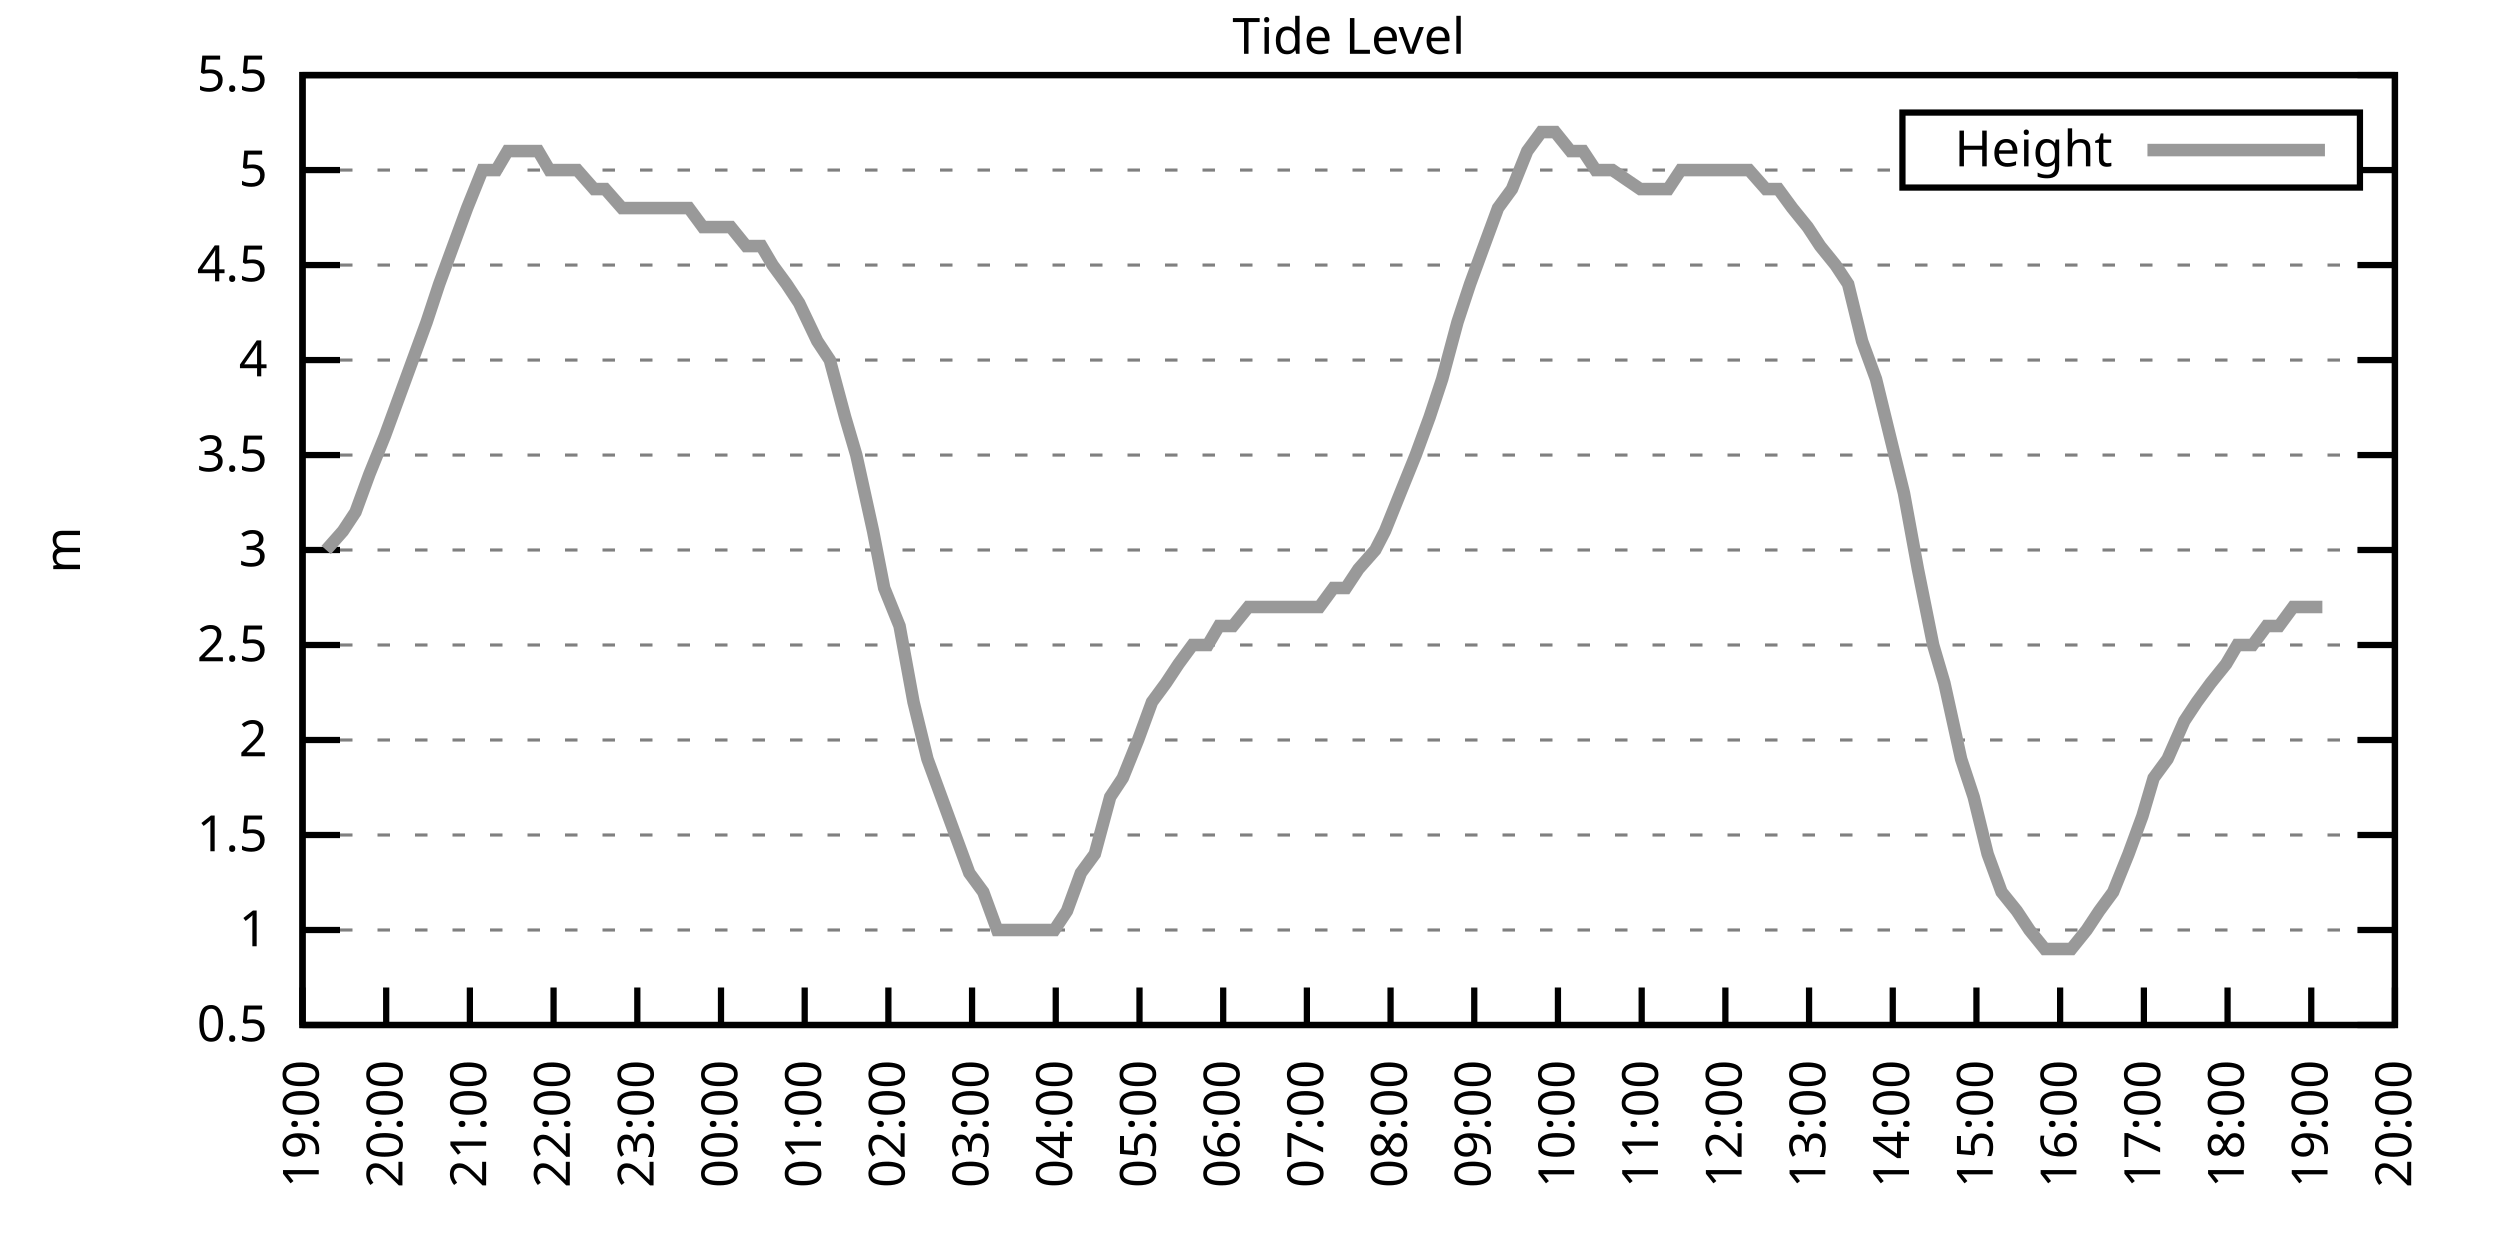
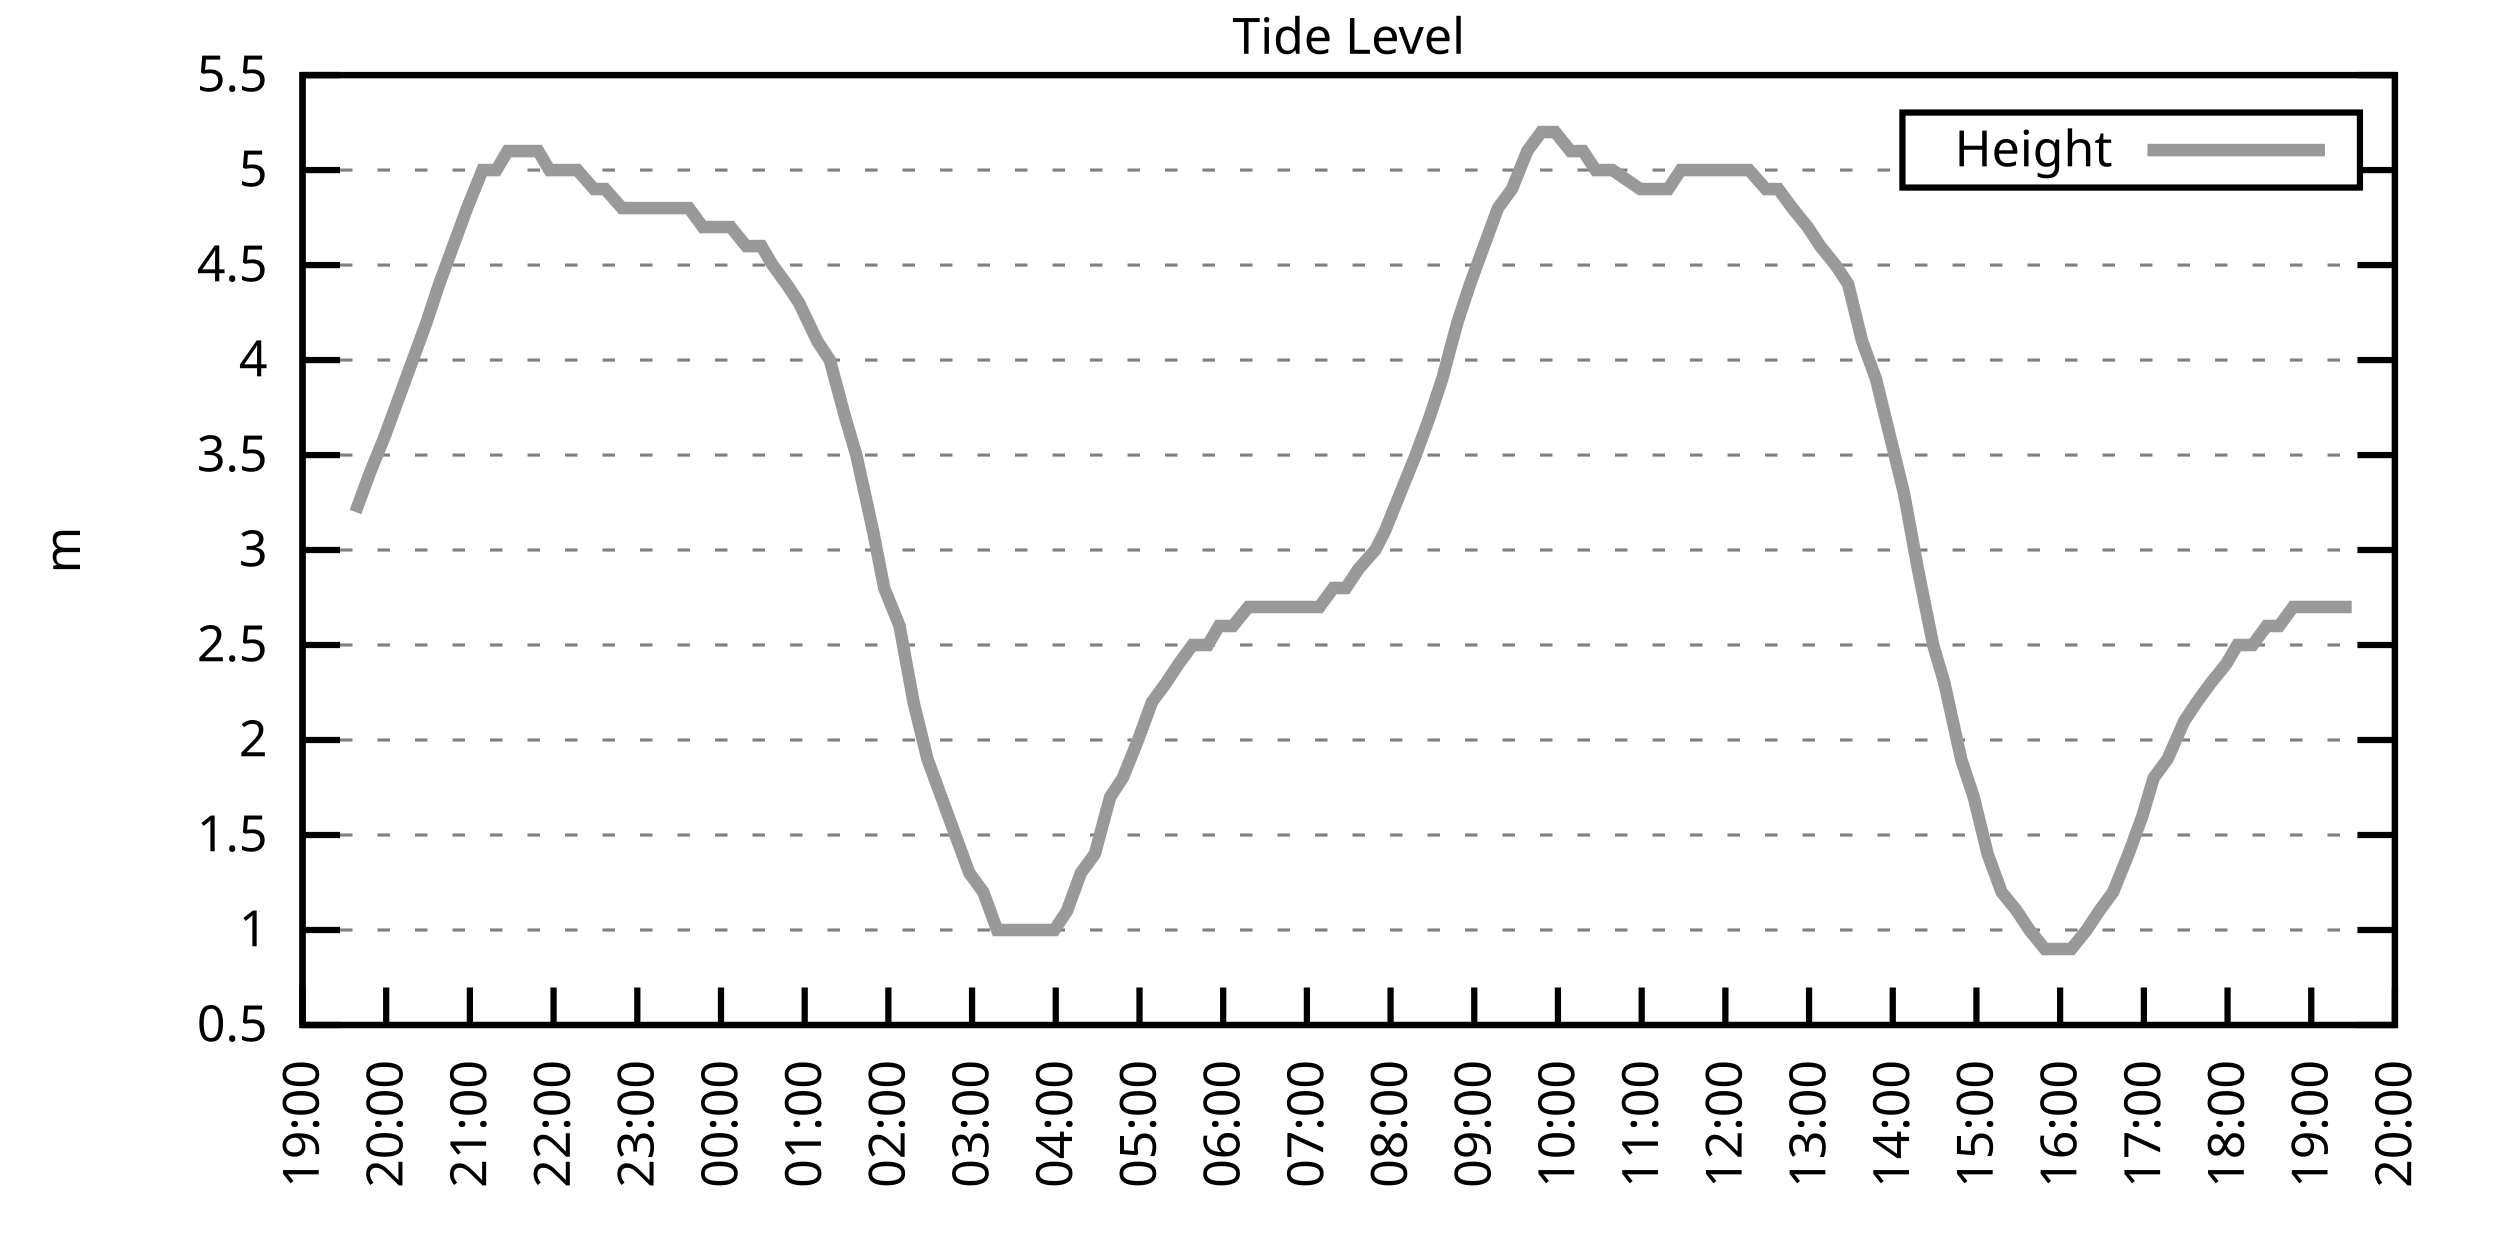
<svg xmlns="http://www.w3.org/2000/svg" xmlns:xlink="http://www.w3.org/1999/xlink" width="400" height="200" viewBox="0 0 400 200">
  <g id="gnuplot_canvas">
    <rect x="0" y="0" width="400" height="200" fill="none" />
    <defs>
      <circle id="gpDot" r="0.5" stroke-width="0.5" stroke="currentColor" />
      <path id="gpPt0" stroke-width="0.333" stroke="currentColor" d="M-1,0 h2 M0,-1 v2" />
      <path id="gpPt1" stroke-width="0.333" stroke="currentColor" d="M-1,-1 L1,1 M1,-1 L-1,1" />
      <path id="gpPt2" stroke-width="0.333" stroke="currentColor" d="M-1,0 L1,0 M0,-1 L0,1 M-1,-1 L1,1 M-1,1 L1,-1" />
      <rect id="gpPt3" stroke-width="0.333" stroke="currentColor" x="-1" y="-1" width="2" height="2" />
      <rect id="gpPt4" stroke-width="0.333" stroke="currentColor" fill="currentColor" x="-1" y="-1" width="2" height="2" />
      <circle id="gpPt5" stroke-width="0.333" stroke="currentColor" cx="0" cy="0" r="1" />
      <use xlink:href="#gpPt5" id="gpPt6" fill="currentColor" stroke="none" />
      <path id="gpPt7" stroke-width="0.333" stroke="currentColor" d="M0,-1.33 L-1.33,0.67 L1.33,0.67 z" />
      <use xlink:href="#gpPt7" id="gpPt8" fill="currentColor" stroke="none" />
      <use xlink:href="#gpPt7" id="gpPt9" stroke="currentColor" transform="rotate(180)" />
      <use xlink:href="#gpPt9" id="gpPt10" fill="currentColor" stroke="none" />
      <use xlink:href="#gpPt3" id="gpPt11" stroke="currentColor" transform="rotate(45)" />
      <use xlink:href="#gpPt11" id="gpPt12" fill="currentColor" stroke="none" />
      <path id="gpPt13" stroke-width="0.333" stroke="currentColor" d="M0,1.330 L1.265,0.411 L0.782,-1.067 L-0.782,-1.076 L-1.265,0.411 z" />
      <use xlink:href="#gpPt13" id="gpPt14" fill="currentColor" stroke="none" />
      <filter id="textbox" filterUnits="objectBoundingBox" x="0" y="0" height="1" width="1">
        <feFlood flood-color="white" flood-opacity="1" result="bgnd" />
        <feComposite in="SourceGraphic" in2="bgnd" operator="atop" />
      </filter>
      <filter id="greybox" filterUnits="objectBoundingBox" x="0" y="0" height="1" width="1">
        <feFlood flood-color="lightgrey" flood-opacity="1" result="grey" />
        <feComposite in="SourceGraphic" in2="grey" operator="atop" />
      </filter>
    </defs>
    <g fill="none" color="white" stroke="currentColor" stroke-width="1.00" stroke-linecap="butt" stroke-linejoin="miter">
</g>
    <g fill="none" color="black" stroke="currentColor" stroke-width="1.00" stroke-linecap="butt" stroke-linejoin="miter">
      <g stroke="none" shape-rendering="crispEdges">
        <polygon fill="rgb(255, 255, 255)" points="48.40,164.00 383.18,164.00 383.18,12.02 48.40,12.02 " />
      </g>
    </g>
    <g fill="none" color="black" stroke="currentColor" stroke-width="1.00" stroke-linecap="butt" stroke-linejoin="miter">
</g>
    <g fill="none" color="black" stroke="black" stroke-width="0.50" stroke-linecap="butt" stroke-linejoin="miter">
</g>
    <g fill="none" color="gray" stroke="currentColor" stroke-width="0.50" stroke-linecap="butt" stroke-linejoin="miter">
      <path stroke="gray" stroke-dasharray="2,4" class="gridline" d="M48.40,164.00 L383.19,164.00  " />
    </g>
    <g fill="none" color="gray" stroke="gray" stroke-width="1.00" stroke-linecap="butt" stroke-linejoin="miter">
</g>
    <g fill="none" color="black" stroke="currentColor" stroke-width="1.00" stroke-linecap="butt" stroke-linejoin="miter">
      <path stroke="black" d="M48.40,164.00 L54.40,164.00 M383.19,164.00 L377.19,164.00  " />
      <g transform="translate(42.80,166.60)" stroke="none" fill="black" font-family="Sans" font-size="8.00" text-anchor="end">
        <text>
          <tspan font-family="Sans"> 0.5</tspan>
        </text>
      </g>
    </g>
    <g fill="none" color="black" stroke="currentColor" stroke-width="1.00" stroke-linecap="butt" stroke-linejoin="miter">
</g>
    <g fill="none" color="black" stroke="black" stroke-width="0.50" stroke-linecap="butt" stroke-linejoin="miter">
</g>
    <g fill="none" color="gray" stroke="currentColor" stroke-width="0.50" stroke-linecap="butt" stroke-linejoin="miter">
      <path stroke="gray" stroke-dasharray="2,4" class="gridline" d="M48.40,148.80 L383.19,148.80  " />
    </g>
    <g fill="none" color="gray" stroke="gray" stroke-width="1.00" stroke-linecap="butt" stroke-linejoin="miter">
</g>
    <g fill="none" color="black" stroke="currentColor" stroke-width="1.00" stroke-linecap="butt" stroke-linejoin="miter">
      <path stroke="black" d="M48.40,148.80 L54.40,148.80 M383.19,148.80 L377.19,148.80  " />
      <g transform="translate(42.80,151.40)" stroke="none" fill="black" font-family="Sans" font-size="8.00" text-anchor="end">
        <text>
          <tspan font-family="Sans"> 1</tspan>
        </text>
      </g>
    </g>
    <g fill="none" color="black" stroke="currentColor" stroke-width="1.00" stroke-linecap="butt" stroke-linejoin="miter">
</g>
    <g fill="none" color="black" stroke="black" stroke-width="0.50" stroke-linecap="butt" stroke-linejoin="miter">
</g>
    <g fill="none" color="gray" stroke="currentColor" stroke-width="0.50" stroke-linecap="butt" stroke-linejoin="miter">
      <path stroke="gray" stroke-dasharray="2,4" class="gridline" d="M48.40,133.60 L383.19,133.60  " />
    </g>
    <g fill="none" color="gray" stroke="gray" stroke-width="1.00" stroke-linecap="butt" stroke-linejoin="miter">
</g>
    <g fill="none" color="black" stroke="currentColor" stroke-width="1.00" stroke-linecap="butt" stroke-linejoin="miter">
      <path stroke="black" d="M48.40,133.60 L54.40,133.60 M383.19,133.60 L377.19,133.60  " />
      <g transform="translate(42.80,136.20)" stroke="none" fill="black" font-family="Sans" font-size="8.00" text-anchor="end">
        <text>
          <tspan font-family="Sans"> 1.5</tspan>
        </text>
      </g>
    </g>
    <g fill="none" color="black" stroke="currentColor" stroke-width="1.00" stroke-linecap="butt" stroke-linejoin="miter">
</g>
    <g fill="none" color="black" stroke="black" stroke-width="0.50" stroke-linecap="butt" stroke-linejoin="miter">
</g>
    <g fill="none" color="gray" stroke="currentColor" stroke-width="0.50" stroke-linecap="butt" stroke-linejoin="miter">
      <path stroke="gray" stroke-dasharray="2,4" class="gridline" d="M48.40,118.40 L383.19,118.40  " />
    </g>
    <g fill="none" color="gray" stroke="gray" stroke-width="1.00" stroke-linecap="butt" stroke-linejoin="miter">
</g>
    <g fill="none" color="black" stroke="currentColor" stroke-width="1.00" stroke-linecap="butt" stroke-linejoin="miter">
      <path stroke="black" d="M48.40,118.40 L54.40,118.40 M383.19,118.40 L377.19,118.40  " />
      <g transform="translate(42.80,121.00)" stroke="none" fill="black" font-family="Sans" font-size="8.00" text-anchor="end">
        <text>
          <tspan font-family="Sans"> 2</tspan>
        </text>
      </g>
    </g>
    <g fill="none" color="black" stroke="currentColor" stroke-width="1.00" stroke-linecap="butt" stroke-linejoin="miter">
</g>
    <g fill="none" color="black" stroke="black" stroke-width="0.50" stroke-linecap="butt" stroke-linejoin="miter">
</g>
    <g fill="none" color="gray" stroke="currentColor" stroke-width="0.50" stroke-linecap="butt" stroke-linejoin="miter">
      <path stroke="gray" stroke-dasharray="2,4" class="gridline" d="M48.40,103.20 L383.19,103.20  " />
    </g>
    <g fill="none" color="gray" stroke="gray" stroke-width="1.00" stroke-linecap="butt" stroke-linejoin="miter">
</g>
    <g fill="none" color="black" stroke="currentColor" stroke-width="1.00" stroke-linecap="butt" stroke-linejoin="miter">
      <path stroke="black" d="M48.40,103.20 L54.40,103.20 M383.19,103.20 L377.19,103.20  " />
      <g transform="translate(42.80,105.80)" stroke="none" fill="black" font-family="Sans" font-size="8.00" text-anchor="end">
        <text>
          <tspan font-family="Sans"> 2.5</tspan>
        </text>
      </g>
    </g>
    <g fill="none" color="black" stroke="currentColor" stroke-width="1.00" stroke-linecap="butt" stroke-linejoin="miter">
</g>
    <g fill="none" color="black" stroke="black" stroke-width="0.50" stroke-linecap="butt" stroke-linejoin="miter">
</g>
    <g fill="none" color="gray" stroke="currentColor" stroke-width="0.50" stroke-linecap="butt" stroke-linejoin="miter">
      <path stroke="gray" stroke-dasharray="2,4" class="gridline" d="M48.40,88.00 L383.19,88.00  " />
    </g>
    <g fill="none" color="gray" stroke="gray" stroke-width="1.00" stroke-linecap="butt" stroke-linejoin="miter">
</g>
    <g fill="none" color="black" stroke="currentColor" stroke-width="1.00" stroke-linecap="butt" stroke-linejoin="miter">
      <path stroke="black" d="M48.40,88.00 L54.40,88.00 M383.19,88.00 L377.19,88.00  " />
      <g transform="translate(42.80,90.60)" stroke="none" fill="black" font-family="Sans" font-size="8.00" text-anchor="end">
        <text>
          <tspan font-family="Sans"> 3</tspan>
        </text>
      </g>
    </g>
    <g fill="none" color="black" stroke="currentColor" stroke-width="1.00" stroke-linecap="butt" stroke-linejoin="miter">
</g>
    <g fill="none" color="black" stroke="black" stroke-width="0.50" stroke-linecap="butt" stroke-linejoin="miter">
</g>
    <g fill="none" color="gray" stroke="currentColor" stroke-width="0.50" stroke-linecap="butt" stroke-linejoin="miter">
      <path stroke="gray" stroke-dasharray="2,4" class="gridline" d="M48.40,72.81 L383.19,72.81  " />
    </g>
    <g fill="none" color="gray" stroke="gray" stroke-width="1.00" stroke-linecap="butt" stroke-linejoin="miter">
</g>
    <g fill="none" color="black" stroke="currentColor" stroke-width="1.00" stroke-linecap="butt" stroke-linejoin="miter">
      <path stroke="black" d="M48.40,72.81 L54.40,72.81 M383.19,72.81 L377.19,72.81  " />
      <g transform="translate(42.80,75.41)" stroke="none" fill="black" font-family="Sans" font-size="8.00" text-anchor="end">
        <text>
          <tspan font-family="Sans"> 3.5</tspan>
        </text>
      </g>
    </g>
    <g fill="none" color="black" stroke="currentColor" stroke-width="1.00" stroke-linecap="butt" stroke-linejoin="miter">
</g>
    <g fill="none" color="black" stroke="black" stroke-width="0.50" stroke-linecap="butt" stroke-linejoin="miter">
</g>
    <g fill="none" color="gray" stroke="currentColor" stroke-width="0.50" stroke-linecap="butt" stroke-linejoin="miter">
      <path stroke="gray" stroke-dasharray="2,4" class="gridline" d="M48.40,57.61 L383.19,57.61  " />
    </g>
    <g fill="none" color="gray" stroke="gray" stroke-width="1.00" stroke-linecap="butt" stroke-linejoin="miter">
</g>
    <g fill="none" color="black" stroke="currentColor" stroke-width="1.00" stroke-linecap="butt" stroke-linejoin="miter">
      <path stroke="black" d="M48.40,57.61 L54.40,57.61 M383.19,57.61 L377.19,57.61  " />
      <g transform="translate(42.80,60.21)" stroke="none" fill="black" font-family="Sans" font-size="8.00" text-anchor="end">
        <text>
          <tspan font-family="Sans"> 4</tspan>
        </text>
      </g>
    </g>
    <g fill="none" color="black" stroke="currentColor" stroke-width="1.00" stroke-linecap="butt" stroke-linejoin="miter">
</g>
    <g fill="none" color="black" stroke="black" stroke-width="0.50" stroke-linecap="butt" stroke-linejoin="miter">
</g>
    <g fill="none" color="gray" stroke="currentColor" stroke-width="0.50" stroke-linecap="butt" stroke-linejoin="miter">
      <path stroke="gray" stroke-dasharray="2,4" class="gridline" d="M48.40,42.41 L383.19,42.41  " />
    </g>
    <g fill="none" color="gray" stroke="gray" stroke-width="1.00" stroke-linecap="butt" stroke-linejoin="miter">
</g>
    <g fill="none" color="black" stroke="currentColor" stroke-width="1.00" stroke-linecap="butt" stroke-linejoin="miter">
      <path stroke="black" d="M48.40,42.41 L54.40,42.41 M383.19,42.41 L377.19,42.41  " />
      <g transform="translate(42.80,45.01)" stroke="none" fill="black" font-family="Sans" font-size="8.00" text-anchor="end">
        <text>
          <tspan font-family="Sans"> 4.5</tspan>
        </text>
      </g>
    </g>
    <g fill="none" color="black" stroke="currentColor" stroke-width="1.00" stroke-linecap="butt" stroke-linejoin="miter">
</g>
    <g fill="none" color="black" stroke="black" stroke-width="0.50" stroke-linecap="butt" stroke-linejoin="miter">
</g>
    <g fill="none" color="gray" stroke="currentColor" stroke-width="0.50" stroke-linecap="butt" stroke-linejoin="miter">
      <path stroke="gray" stroke-dasharray="2,4" class="gridline" d="M48.40,27.21 L304.39,27.21 M377.59,27.21 L383.19,27.21  " />
    </g>
    <g fill="none" color="gray" stroke="gray" stroke-width="1.00" stroke-linecap="butt" stroke-linejoin="miter">
</g>
    <g fill="none" color="black" stroke="currentColor" stroke-width="1.00" stroke-linecap="butt" stroke-linejoin="miter">
      <path stroke="black" d="M48.40,27.21 L54.40,27.21 M383.19,27.21 L377.19,27.21  " />
      <g transform="translate(42.80,29.81)" stroke="none" fill="black" font-family="Sans" font-size="8.00" text-anchor="end">
        <text>
          <tspan font-family="Sans"> 5</tspan>
        </text>
      </g>
    </g>
    <g fill="none" color="black" stroke="currentColor" stroke-width="1.00" stroke-linecap="butt" stroke-linejoin="miter">
</g>
    <g fill="none" color="black" stroke="black" stroke-width="0.50" stroke-linecap="butt" stroke-linejoin="miter">
</g>
    <g fill="none" color="gray" stroke="currentColor" stroke-width="0.50" stroke-linecap="butt" stroke-linejoin="miter">
      <path stroke="gray" stroke-dasharray="2,4" class="gridline" d="M48.40,12.01 L383.19,12.01  " />
    </g>
    <g fill="none" color="gray" stroke="gray" stroke-width="1.00" stroke-linecap="butt" stroke-linejoin="miter">
</g>
    <g fill="none" color="black" stroke="currentColor" stroke-width="1.00" stroke-linecap="butt" stroke-linejoin="miter">
      <path stroke="black" d="M48.40,12.01 L54.40,12.01 M383.19,12.01 L377.19,12.01  " />
      <g transform="translate(42.80,14.61)" stroke="none" fill="black" font-family="Sans" font-size="8.00" text-anchor="end">
        <text>
          <tspan font-family="Sans"> 5.5</tspan>
        </text>
      </g>
    </g>
    <g fill="none" color="black" stroke="currentColor" stroke-width="1.00" stroke-linecap="butt" stroke-linejoin="miter">
      <path stroke="black" d="M48.40,164.00 L48.40,158.00  " />
      <g transform="translate(51.00,169.60) rotate(270.00)" stroke="none" fill="black" font-family="Sans" font-size="8.00" text-anchor="end">
        <text>
          <tspan font-family="Sans">19:00</tspan>
        </text>
      </g>
    </g>
    <g fill="none" color="black" stroke="currentColor" stroke-width="1.00" stroke-linecap="butt" stroke-linejoin="miter">
      <path stroke="black" d="M61.79,164.00 L61.79,158.00  " />
      <g transform="translate(64.39,169.60) rotate(270.00)" stroke="none" fill="black" font-family="Sans" font-size="8.00" text-anchor="end">
        <text>
          <tspan font-family="Sans">20:00</tspan>
        </text>
      </g>
    </g>
    <g fill="none" color="black" stroke="currentColor" stroke-width="1.00" stroke-linecap="butt" stroke-linejoin="miter">
      <path stroke="black" d="M75.18,164.00 L75.18,158.00  " />
      <g transform="translate(77.78,169.60) rotate(270.00)" stroke="none" fill="black" font-family="Sans" font-size="8.00" text-anchor="end">
        <text>
          <tspan font-family="Sans">21:00</tspan>
        </text>
      </g>
    </g>
    <g fill="none" color="black" stroke="currentColor" stroke-width="1.00" stroke-linecap="butt" stroke-linejoin="miter">
      <path stroke="black" d="M88.57,164.00 L88.57,158.00  " />
      <g transform="translate(91.17,169.60) rotate(270.00)" stroke="none" fill="black" font-family="Sans" font-size="8.00" text-anchor="end">
        <text>
          <tspan font-family="Sans">22:00</tspan>
        </text>
      </g>
    </g>
    <g fill="none" color="black" stroke="currentColor" stroke-width="1.00" stroke-linecap="butt" stroke-linejoin="miter">
      <path stroke="black" d="M101.97,164.00 L101.97,158.00  " />
      <g transform="translate(104.57,169.60) rotate(270.00)" stroke="none" fill="black" font-family="Sans" font-size="8.00" text-anchor="end">
        <text>
          <tspan font-family="Sans">23:00</tspan>
        </text>
      </g>
    </g>
    <g fill="none" color="black" stroke="currentColor" stroke-width="1.00" stroke-linecap="butt" stroke-linejoin="miter">
      <path stroke="black" d="M115.36,164.00 L115.36,158.00  " />
      <g transform="translate(117.96,169.60) rotate(270.00)" stroke="none" fill="black" font-family="Sans" font-size="8.00" text-anchor="end">
        <text>
          <tspan font-family="Sans">00:00</tspan>
        </text>
      </g>
    </g>
    <g fill="none" color="black" stroke="currentColor" stroke-width="1.00" stroke-linecap="butt" stroke-linejoin="miter">
      <path stroke="black" d="M128.75,164.00 L128.75,158.00  " />
      <g transform="translate(131.35,169.60) rotate(270.00)" stroke="none" fill="black" font-family="Sans" font-size="8.00" text-anchor="end">
        <text>
          <tspan font-family="Sans">01:00</tspan>
        </text>
      </g>
    </g>
    <g fill="none" color="black" stroke="currentColor" stroke-width="1.00" stroke-linecap="butt" stroke-linejoin="miter">
      <path stroke="black" d="M142.14,164.00 L142.14,158.00  " />
      <g transform="translate(144.74,169.60) rotate(270.00)" stroke="none" fill="black" font-family="Sans" font-size="8.00" text-anchor="end">
        <text>
          <tspan font-family="Sans">02:00</tspan>
        </text>
      </g>
    </g>
    <g fill="none" color="black" stroke="currentColor" stroke-width="1.00" stroke-linecap="butt" stroke-linejoin="miter">
      <path stroke="black" d="M155.53,164.00 L155.53,158.00  " />
      <g transform="translate(158.13,169.60) rotate(270.00)" stroke="none" fill="black" font-family="Sans" font-size="8.00" text-anchor="end">
        <text>
          <tspan font-family="Sans">03:00</tspan>
        </text>
      </g>
    </g>
    <g fill="none" color="black" stroke="currentColor" stroke-width="1.00" stroke-linecap="butt" stroke-linejoin="miter">
      <path stroke="black" d="M168.92,164.00 L168.92,158.00  " />
      <g transform="translate(171.52,169.60) rotate(270.00)" stroke="none" fill="black" font-family="Sans" font-size="8.00" text-anchor="end">
        <text>
          <tspan font-family="Sans">04:00</tspan>
        </text>
      </g>
    </g>
    <g fill="none" color="black" stroke="currentColor" stroke-width="1.00" stroke-linecap="butt" stroke-linejoin="miter">
      <path stroke="black" d="M182.32,164.00 L182.32,158.00  " />
      <g transform="translate(184.92,169.60) rotate(270.00)" stroke="none" fill="black" font-family="Sans" font-size="8.00" text-anchor="end">
        <text>
          <tspan font-family="Sans">05:00</tspan>
        </text>
      </g>
    </g>
    <g fill="none" color="black" stroke="currentColor" stroke-width="1.00" stroke-linecap="butt" stroke-linejoin="miter">
      <path stroke="black" d="M195.71,164.00 L195.71,158.00  " />
      <g transform="translate(198.31,169.60) rotate(270.00)" stroke="none" fill="black" font-family="Sans" font-size="8.00" text-anchor="end">
        <text>
          <tspan font-family="Sans">06:00</tspan>
        </text>
      </g>
    </g>
    <g fill="none" color="black" stroke="currentColor" stroke-width="1.00" stroke-linecap="butt" stroke-linejoin="miter">
      <path stroke="black" d="M209.10,164.00 L209.10,158.00  " />
      <g transform="translate(211.70,169.60) rotate(270.00)" stroke="none" fill="black" font-family="Sans" font-size="8.00" text-anchor="end">
        <text>
          <tspan font-family="Sans">07:00</tspan>
        </text>
      </g>
    </g>
    <g fill="none" color="black" stroke="currentColor" stroke-width="1.00" stroke-linecap="butt" stroke-linejoin="miter">
      <path stroke="black" d="M222.49,164.00 L222.49,158.00  " />
      <g transform="translate(225.09,169.60) rotate(270.00)" stroke="none" fill="black" font-family="Sans" font-size="8.00" text-anchor="end">
        <text>
          <tspan font-family="Sans">08:00</tspan>
        </text>
      </g>
    </g>
    <g fill="none" color="black" stroke="currentColor" stroke-width="1.00" stroke-linecap="butt" stroke-linejoin="miter">
      <path stroke="black" d="M235.88,164.00 L235.88,158.00  " />
      <g transform="translate(238.48,169.60) rotate(270.00)" stroke="none" fill="black" font-family="Sans" font-size="8.00" text-anchor="end">
        <text>
          <tspan font-family="Sans">09:00</tspan>
        </text>
      </g>
    </g>
    <g fill="none" color="black" stroke="currentColor" stroke-width="1.00" stroke-linecap="butt" stroke-linejoin="miter">
      <path stroke="black" d="M249.27,164.00 L249.27,158.00  " />
      <g transform="translate(251.87,169.60) rotate(270.00)" stroke="none" fill="black" font-family="Sans" font-size="8.00" text-anchor="end">
        <text>
          <tspan font-family="Sans">10:00</tspan>
        </text>
      </g>
    </g>
    <g fill="none" color="black" stroke="currentColor" stroke-width="1.00" stroke-linecap="butt" stroke-linejoin="miter">
      <path stroke="black" d="M262.67,164.00 L262.67,158.00  " />
      <g transform="translate(265.27,169.60) rotate(270.00)" stroke="none" fill="black" font-family="Sans" font-size="8.00" text-anchor="end">
        <text>
          <tspan font-family="Sans">11:00</tspan>
        </text>
      </g>
    </g>
    <g fill="none" color="black" stroke="currentColor" stroke-width="1.00" stroke-linecap="butt" stroke-linejoin="miter">
      <path stroke="black" d="M276.06,164.00 L276.06,158.00  " />
      <g transform="translate(278.66,169.60) rotate(270.00)" stroke="none" fill="black" font-family="Sans" font-size="8.00" text-anchor="end">
        <text>
          <tspan font-family="Sans">12:00</tspan>
        </text>
      </g>
    </g>
    <g fill="none" color="black" stroke="currentColor" stroke-width="1.00" stroke-linecap="butt" stroke-linejoin="miter">
      <path stroke="black" d="M289.45,164.00 L289.45,158.00  " />
      <g transform="translate(292.05,169.60) rotate(270.00)" stroke="none" fill="black" font-family="Sans" font-size="8.00" text-anchor="end">
        <text>
          <tspan font-family="Sans">13:00</tspan>
        </text>
      </g>
    </g>
    <g fill="none" color="black" stroke="currentColor" stroke-width="1.00" stroke-linecap="butt" stroke-linejoin="miter">
      <path stroke="black" d="M302.84,164.00 L302.84,158.00  " />
      <g transform="translate(305.44,169.60) rotate(270.00)" stroke="none" fill="black" font-family="Sans" font-size="8.00" text-anchor="end">
        <text>
          <tspan font-family="Sans">14:00</tspan>
        </text>
      </g>
    </g>
    <g fill="none" color="black" stroke="currentColor" stroke-width="1.00" stroke-linecap="butt" stroke-linejoin="miter">
      <path stroke="black" d="M316.23,164.00 L316.23,158.00  " />
      <g transform="translate(318.83,169.60) rotate(270.00)" stroke="none" fill="black" font-family="Sans" font-size="8.00" text-anchor="end">
        <text>
          <tspan font-family="Sans">15:00</tspan>
        </text>
      </g>
    </g>
    <g fill="none" color="black" stroke="currentColor" stroke-width="1.00" stroke-linecap="butt" stroke-linejoin="miter">
      <path stroke="black" d="M329.62,164.00 L329.62,158.00  " />
      <g transform="translate(332.22,169.60) rotate(270.00)" stroke="none" fill="black" font-family="Sans" font-size="8.00" text-anchor="end">
        <text>
          <tspan font-family="Sans">16:00</tspan>
        </text>
      </g>
    </g>
    <g fill="none" color="black" stroke="currentColor" stroke-width="1.00" stroke-linecap="butt" stroke-linejoin="miter">
      <path stroke="black" d="M343.02,164.00 L343.02,158.00  " />
      <g transform="translate(345.62,169.60) rotate(270.00)" stroke="none" fill="black" font-family="Sans" font-size="8.00" text-anchor="end">
        <text>
          <tspan font-family="Sans">17:00</tspan>
        </text>
      </g>
    </g>
    <g fill="none" color="black" stroke="currentColor" stroke-width="1.00" stroke-linecap="butt" stroke-linejoin="miter">
      <path stroke="black" d="M356.41,164.00 L356.41,158.00  " />
      <g transform="translate(359.01,169.60) rotate(270.00)" stroke="none" fill="black" font-family="Sans" font-size="8.00" text-anchor="end">
        <text>
          <tspan font-family="Sans">18:00</tspan>
        </text>
      </g>
    </g>
    <g fill="none" color="black" stroke="currentColor" stroke-width="1.00" stroke-linecap="butt" stroke-linejoin="miter">
      <path stroke="black" d="M369.80,164.00 L369.80,158.00  " />
      <g transform="translate(372.40,169.60) rotate(270.00)" stroke="none" fill="black" font-family="Sans" font-size="8.00" text-anchor="end">
        <text>
          <tspan font-family="Sans">19:00</tspan>
        </text>
      </g>
    </g>
    <g fill="none" color="black" stroke="currentColor" stroke-width="1.00" stroke-linecap="butt" stroke-linejoin="miter">
      <path stroke="black" d="M383.19,164.00 L383.19,158.00  " />
      <g transform="translate(385.79,169.60) rotate(270.00)" stroke="none" fill="black" font-family="Sans" font-size="8.00" text-anchor="end">
        <text>
          <tspan font-family="Sans">20:00</tspan>
        </text>
      </g>
    </g>
    <g fill="none" color="black" stroke="currentColor" stroke-width="1.00" stroke-linecap="butt" stroke-linejoin="miter">
</g>
    <g fill="none" color="black" stroke="currentColor" stroke-width="1.00" stroke-linecap="butt" stroke-linejoin="miter">
      <path stroke="black" d="M48.40,12.01 L48.40,164.00 L383.19,164.00 L383.19,12.01 L48.40,12.01 Z  " />
    </g>
    <g fill="none" color="black" stroke="currentColor" stroke-width="1.00" stroke-linecap="butt" stroke-linejoin="miter">
</g>
    <g fill="none" color="black" stroke="currentColor" stroke-width="1.00" stroke-linecap="butt" stroke-linejoin="miter">
      <path stroke="black" d="M304.39,30.01 L304.39,18.01 L377.59,18.01 L377.59,30.01 L304.39,30.01 Z  " />
    </g>
    <g id="Tide_level_plot_1">
      <g fill="none" color="white" stroke="black" stroke-width="2.00" stroke-linecap="butt" stroke-linejoin="miter">
</g>
      <g fill="none" color="black" stroke="currentColor" stroke-width="2.00" stroke-linecap="butt" stroke-linejoin="miter">
        <g transform="translate(337.99,26.61)" stroke="none" fill="black" font-family="Sans" font-size="8.00" text-anchor="end">
          <text>
            <tspan font-family="Sans">Height</tspan>
          </text>
        </g>
      </g>
      <g fill="none" color="black" stroke="currentColor" stroke-width="2.00" stroke-linecap="butt" stroke-linejoin="miter">
-         <path stroke="rgb(153, 153, 153)" d="M343.59,24.01 L371.99,24.01 M52.19,88.00 L54.87,84.97 L56.88,81.93 L59.11,75.85 L61.57,69.77 L63.80,63.69   L66.03,57.61 L68.26,51.53 L70.27,45.45 L72.50,39.37 L74.74,33.29 L77.19,27.21 L79.42,27.21 L81.21,24.17   L83.66,24.17 L86.12,24.17 L87.91,27.21 L90.14,27.21 L92.37,27.21 L95.05,30.25 L96.83,30.25 L99.51,33.29   L101.74,33.29 L103.75,33.29 L106.21,33.29 L108.44,33.29 L110.22,33.29 L112.46,36.33 L114.69,36.33 L116.92,36.33   L119.38,39.37 L121.83,39.37 L123.62,42.41 L125.85,45.45 L127.86,48.49 L130.76,54.57 L132.77,57.61 L135.22,66.73   L137.01,72.81 L139.69,84.97 L141.47,94.08 L143.93,100.16 L146.16,112.32 L148.39,121.44 L150.62,127.52 L152.85,133.60   L155.09,139.68 L157.32,142.72 L159.55,148.80 L162.01,148.80 L164.01,148.80 L166.02,148.80 L168.70,148.80 L170.71,145.76   L172.94,139.68 L175.17,136.64 L177.63,127.52 L179.64,124.48 L182.09,118.40 L184.32,112.32 L186.56,109.28 L188.57,106.24   L190.80,103.20 L193.25,103.20 L195.04,100.16 L197.27,100.16 L199.73,97.12 L202.18,97.12 L204.41,97.12 L206.42,97.12   L208.88,97.12 L211.11,97.12 L213.34,94.08 L215.35,94.08 L217.36,91.04 L220.04,88.00 L221.60,84.97 L224.05,78.89   L226.51,72.81 L228.74,66.73 L230.75,60.65 L233.20,51.53 L235.21,45.45 L237.44,39.37 L239.68,33.29 L241.91,30.25   L244.36,24.17 L246.60,21.13 L248.83,21.13 L251.28,24.17 L253.29,24.17 L255.30,27.21 L257.98,27.21 L262.44,30.25   L264.67,30.25 L266.91,30.25 L268.92,27.21 L271.15,27.21 L273.38,27.21 L275.83,27.21 L277.62,27.21 L279.85,27.21   L282.53,30.25 L284.54,30.25 L286.77,33.29 L289.23,36.33 L291.23,39.37 L293.69,42.41 L295.70,45.45 L297.93,54.57   L300.16,60.65 L302.39,69.77 L304.63,78.89 L306.86,91.04 L309.31,103.20 L311.10,109.28 L313.78,121.44 L315.79,127.52   L318.02,136.64 L320.25,142.72 L322.70,145.76 L324.71,148.80 L327.17,151.84 L329.18,151.84 L331.41,151.84 L333.86,148.80   L335.87,145.76 L338.10,142.72 L340.56,136.64 L342.79,130.56 L344.58,124.48 L346.81,121.44 L349.49,115.36 L351.50,112.32   L353.73,109.28 L356.18,106.24 L357.97,103.20 L360.42,103.20 L362.66,100.16 L364.66,100.16 L366.90,97.12 L369.58,97.12   L371.58,97.12  " />
+         <path stroke="rgb(153, 153, 153)" d="M343.59,24.01 L371.99,24.01 M56.88,81.93 L59.11,75.85 L61.57,69.77 L63.80,63.69 L66.03,57.61 L68.26,51.53   L70.27,45.45 L72.50,39.37 L74.74,33.29 L77.19,27.21 L79.42,27.21 L81.21,24.17 L83.66,24.17 L86.12,24.17   L87.91,27.21 L90.14,27.21 L92.37,27.21 L95.05,30.25 L96.83,30.25 L99.51,33.29 L101.74,33.29 L103.75,33.29   L106.21,33.29 L108.44,33.29 L110.22,33.29 L112.46,36.33 L114.69,36.33 L116.92,36.33 L119.38,39.37 L121.83,39.37   L123.62,42.41 L125.85,45.45 L127.86,48.49 L130.76,54.57 L132.77,57.61 L135.22,66.73 L137.01,72.81 L139.69,84.97   L141.47,94.08 L143.93,100.16 L146.16,112.32 L148.39,121.44 L150.62,127.52 L152.85,133.60 L155.09,139.68 L157.32,142.72   L159.55,148.80 L162.01,148.80 L164.01,148.80 L166.02,148.80 L168.70,148.80 L170.71,145.76 L172.94,139.68 L175.17,136.64   L177.63,127.52 L179.64,124.48 L182.09,118.40 L184.32,112.32 L186.56,109.28 L188.57,106.24 L190.80,103.20 L193.25,103.20   L195.04,100.16 L197.27,100.16 L199.73,97.12 L202.18,97.12 L204.41,97.12 L206.42,97.12 L208.88,97.12 L211.11,97.12   L213.34,94.08 L215.35,94.08 L217.36,91.04 L220.04,88.00 L221.60,84.97 L224.05,78.89 L226.51,72.81 L228.74,66.73   L230.75,60.65 L233.20,51.53 L235.21,45.45 L237.44,39.37 L239.68,33.29 L241.91,30.25 L244.36,24.17 L246.60,21.13   L248.83,21.13 L251.28,24.17 L253.29,24.17 L255.30,27.21 L257.98,27.21 L262.44,30.25 L264.67,30.25 L266.91,30.25   L268.92,27.21 L271.15,27.21 L273.38,27.21 L275.83,27.21 L277.62,27.21 L279.85,27.21 L282.53,30.25 L284.54,30.25   L286.77,33.29 L289.23,36.33 L291.23,39.37 L293.69,42.41 L295.70,45.45 L297.93,54.57 L300.16,60.65 L302.39,69.77   L304.63,78.89 L306.86,91.04 L309.31,103.20 L311.10,109.28 L313.78,121.44 L315.79,127.52 L318.02,136.64 L320.25,142.72   L322.70,145.76 L324.71,148.80 L327.17,151.84 L329.18,151.84 L331.41,151.84 L333.86,148.80 L335.87,145.76 L338.10,142.72   L340.56,136.64 L342.79,130.56 L344.58,124.48 L346.81,121.44 L349.49,115.36 L351.50,112.32 L353.73,109.28 L356.18,106.24   L357.97,103.20 L360.42,103.20 L362.66,100.16 L364.66,100.16 L366.90,97.12 L369.58,97.12 L371.58,97.12 L373.82,97.12   L376.27,97.12  " />
      </g>
    </g>
    <g fill="none" color="black" stroke="currentColor" stroke-width="2.00" stroke-linecap="butt" stroke-linejoin="miter">
</g>
    <g fill="none" color="black" stroke="black" stroke-width="1.00" stroke-linecap="butt" stroke-linejoin="miter">
</g>
    <g fill="none" color="black" stroke="currentColor" stroke-width="1.00" stroke-linecap="butt" stroke-linejoin="miter">
      <path stroke="black" d="M48.40,12.01 L48.40,164.00 L383.19,164.00 L383.19,12.01 L48.40,12.01 Z  " />
      <g transform="translate(12.80,88.01) rotate(270.00)" stroke="none" fill="black" font-family="Sans" font-size="8.00" text-anchor="middle">
        <text>
          <tspan font-family="Sans">m</tspan>
        </text>
      </g>
    </g>
    <g fill="none" color="black" stroke="currentColor" stroke-width="1.00" stroke-linecap="butt" stroke-linejoin="miter">
</g>
    <g fill="none" color="black" stroke="currentColor" stroke-width="1.00" stroke-linecap="butt" stroke-linejoin="miter">
      <g transform="translate(215.79,8.61)" stroke="none" fill="black" font-family="Sans" font-size="8.00" text-anchor="middle">
        <text>
          <tspan font-family="Sans">Tide Level</tspan>
        </text>
      </g>
    </g>
    <g fill="none" color="black" stroke="currentColor" stroke-width="1.00" stroke-linecap="butt" stroke-linejoin="miter">
</g>
  </g>
</svg>
